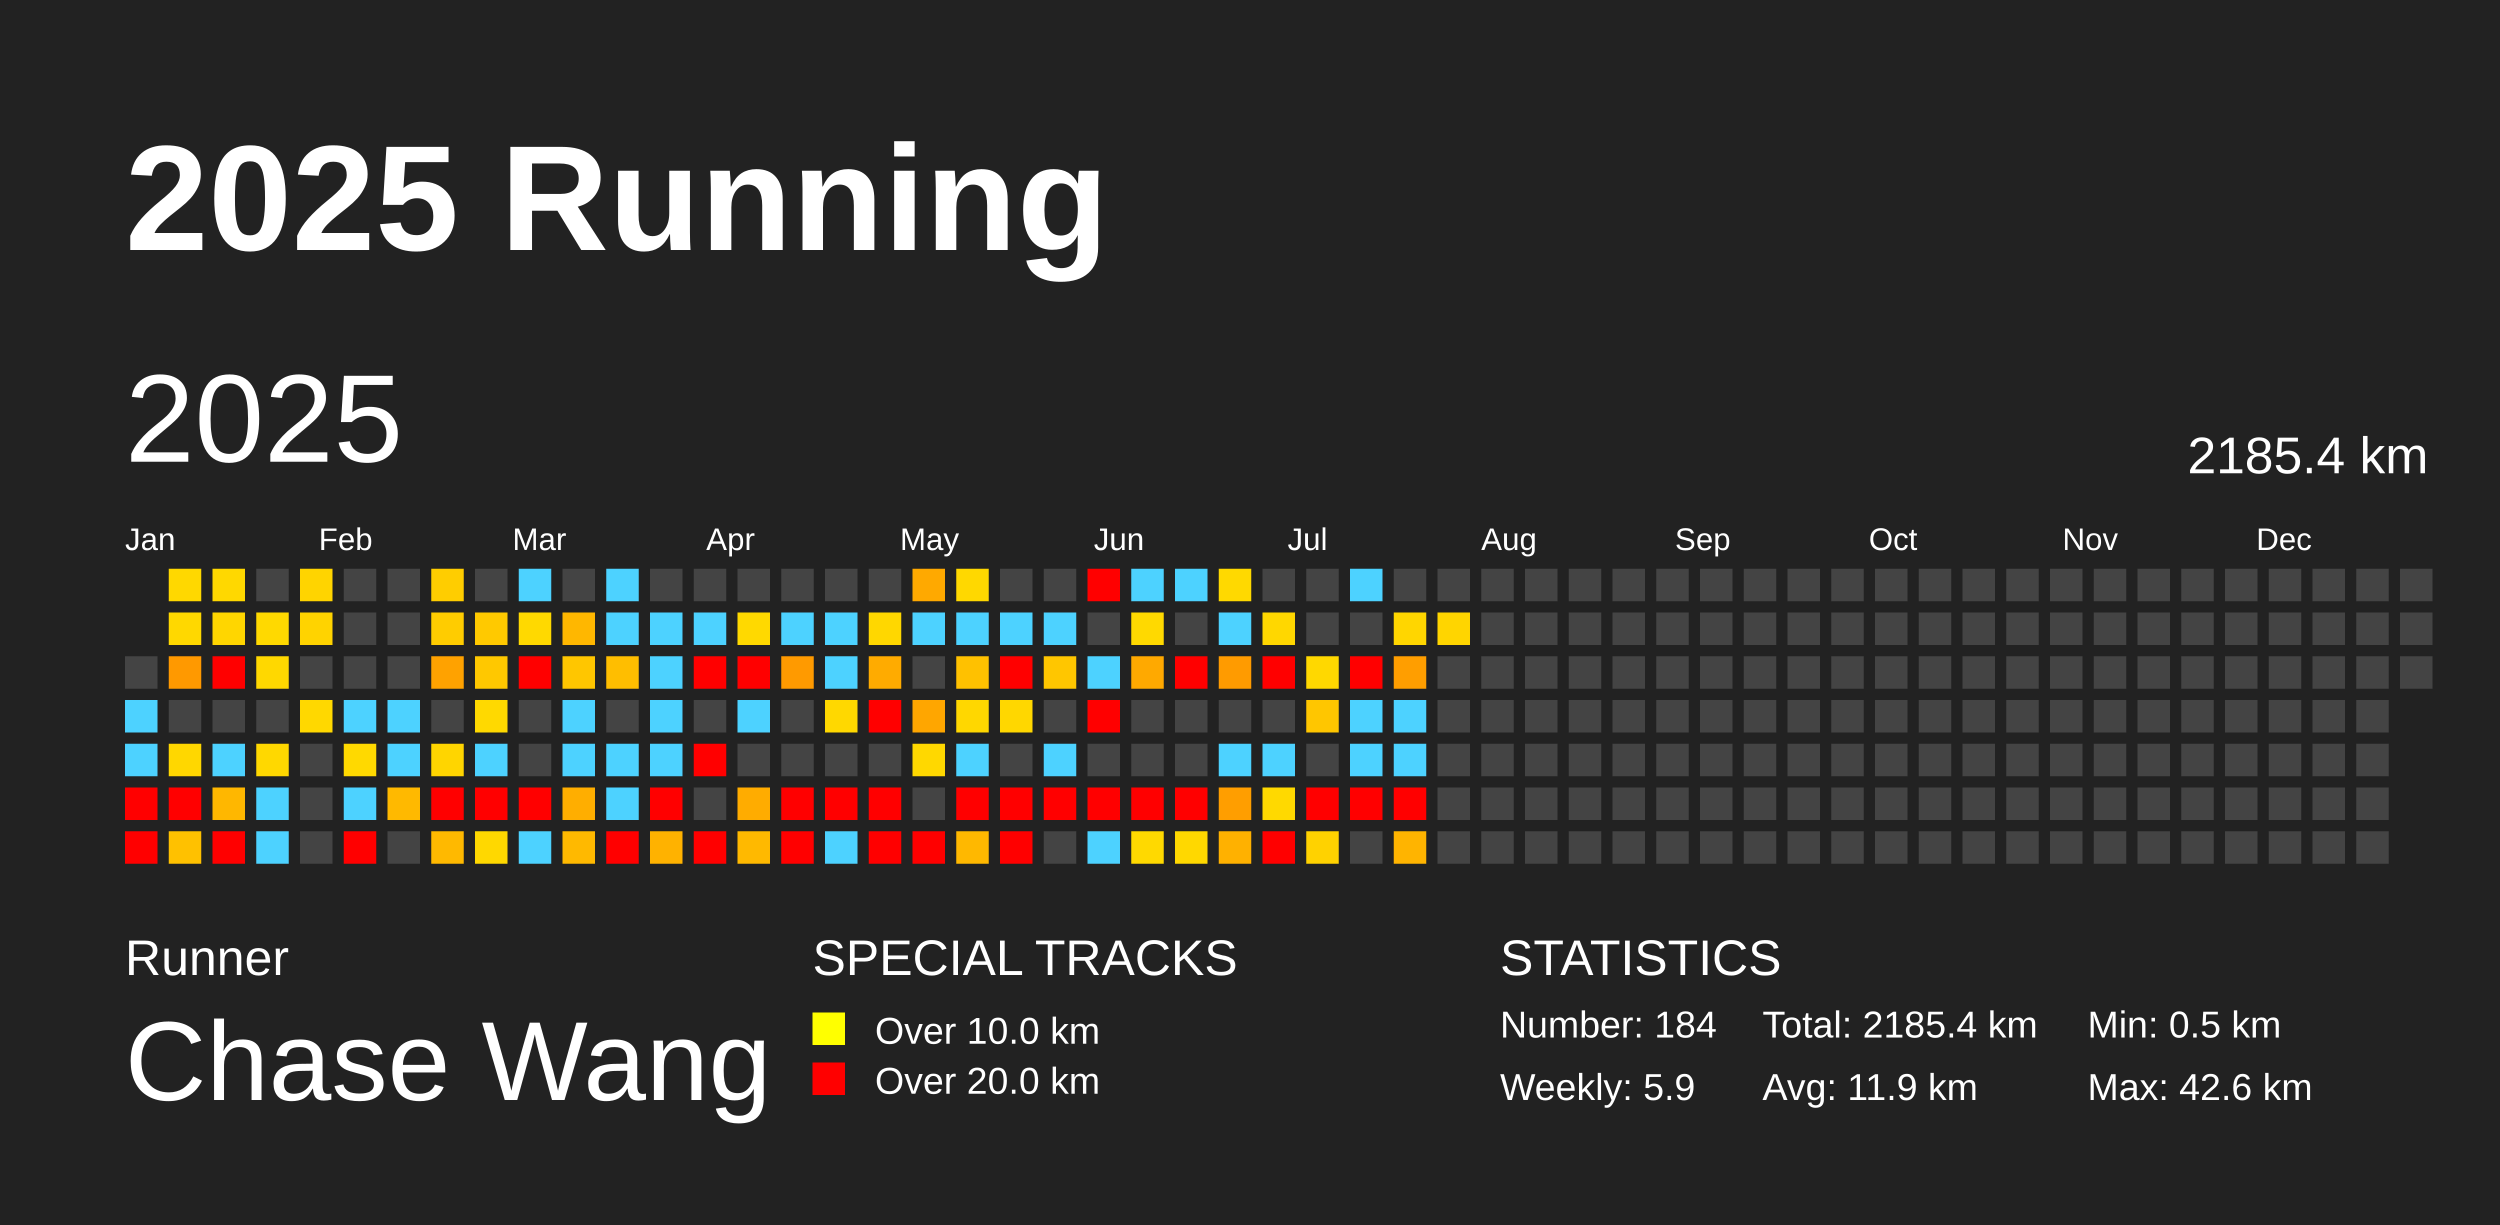
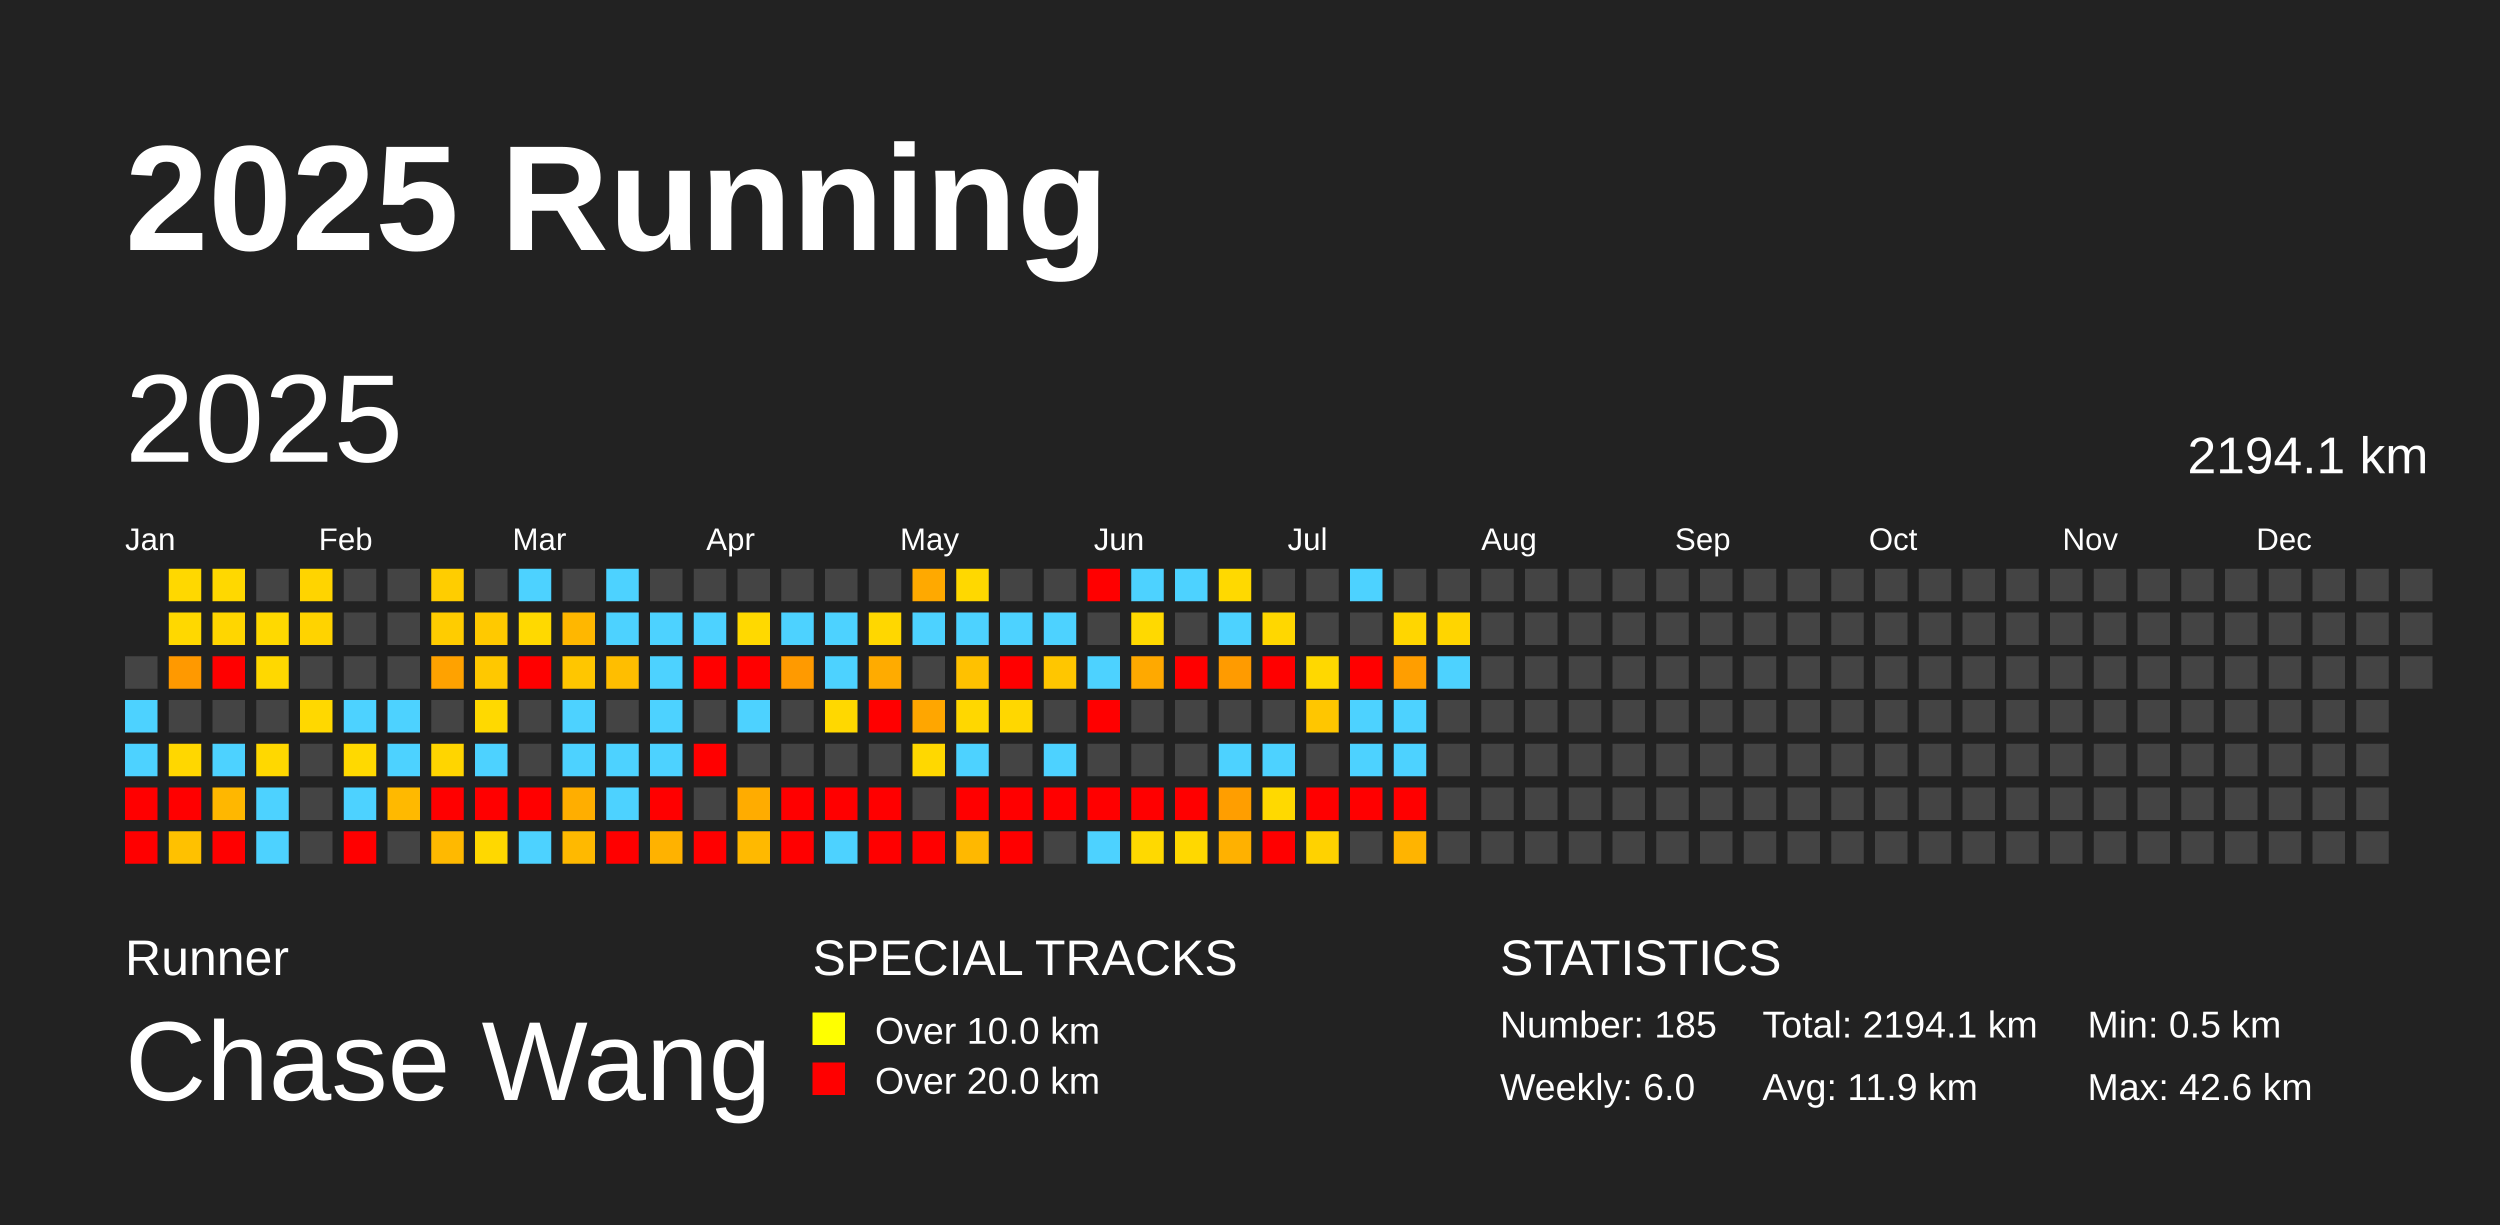
<svg xmlns="http://www.w3.org/2000/svg" baseProfile="full" height="98mm" version="1.1" viewBox="0,0,200,98" width="200mm">
  <defs />
  <rect fill="#222222" height="98" width="200" x="0" y="0" />
  <text fill="#FFFFFF" style="font-size:12px; font-family:Arial; font-weight:bold;" x="10" y="20">2025 Running</text>
  <text fill="#FFFFFF" style="font-size:4px; font-family:Arial" x="10" y="78">Runner</text>
  <text fill="#FFFFFF" style="font-size:9px; font-family:Arial" x="10" y="88">Chase Wang</text>
  <text fill="#FFFFFF" style="font-size:4px; font-family:Arial" x="65" y="78">SPECIAL TRACKS</text>
  <rect fill="yellow" height="2.6" width="2.6" x="65" y="81" />
  <text fill="#FFFFFF" style="font-size:3px; font-family:Arial" x="70" y="83.5">Over 10.0 km</text>
  <rect fill="red" height="2.6" width="2.6" x="65" y="85" />
  <text fill="#FFFFFF" style="font-size:3px; font-family:Arial" x="70" y="87.5">Over 20.0 km</text>
  <text fill="#FFFFFF" style="font-size:4px; font-family:Arial" x="120" y="78">STATISTICS</text>
-   <text fill="#FFFFFF" style="font-size:3px; font-family:Arial" x="120" y="83">Number: 184</text>
-   <text fill="#FFFFFF" style="font-size:3px; font-family:Arial" x="120" y="88">Weekly: 5.9</text>
-   <text fill="#FFFFFF" style="font-size:3px; font-family:Arial" x="141" y="83">Total: 2185.4 km</text>
+   <text fill="#FFFFFF" style="font-size:3px; font-family:Arial" x="120" y="83">Number: 185</text>
+   <text fill="#FFFFFF" style="font-size:3px; font-family:Arial" x="120" y="88">Weekly: 6.0</text>
+   <text fill="#FFFFFF" style="font-size:3px; font-family:Arial" x="141" y="83">Total: 2194.1 km</text>
  <text fill="#FFFFFF" style="font-size:3px; font-family:Arial" x="141" y="88">Avg: 11.9 km</text>
  <text fill="#FFFFFF" style="font-size:3px; font-family:Arial" x="167" y="83">Min: 0.5 km</text>
  <text fill="#FFFFFF" style="font-size:3px; font-family:Arial" x="167" y="88">Max: 42.6 km</text>
  <text dominant-baseline="hanging" fill="#FFFFFF" style="font-size:10.0px; font-family:Arial;" x="10" y="30">2025</text>
-   <text dominant-baseline="hanging" fill="#FFFFFF" style="font-size:4.125px; font-family:Arial;" x="175" y="35">2185.4 km</text>
+   <text dominant-baseline="hanging" fill="#FFFFFF" style="font-size:4.125px; font-family:Arial;" x="175" y="35">2194.1 km</text>
  <text fill="#FFFFFF" style="font-size:2.5px; font-family:Arial" x="10.0" y="44">Jan</text>
  <text fill="#FFFFFF" style="font-size:2.5px; font-family:Arial" x="25.5" y="44">Feb</text>
  <text fill="#FFFFFF" style="font-size:2.5px; font-family:Arial" x="41.0" y="44">Mar</text>
  <text fill="#FFFFFF" style="font-size:2.5px; font-family:Arial" x="56.5" y="44">Apr</text>
  <text fill="#FFFFFF" style="font-size:2.5px; font-family:Arial" x="72.0" y="44">May</text>
  <text fill="#FFFFFF" style="font-size:2.5px; font-family:Arial" x="87.5" y="44">Jun</text>
  <text fill="#FFFFFF" style="font-size:2.5px; font-family:Arial" x="103.0" y="44">Jul</text>
  <text fill="#FFFFFF" style="font-size:2.5px; font-family:Arial" x="118.5" y="44">Aug</text>
  <text fill="#FFFFFF" style="font-size:2.5px; font-family:Arial" x="134.0" y="44">Sep</text>
  <text fill="#FFFFFF" style="font-size:2.5px; font-family:Arial" x="149.5" y="44">Oct</text>
  <text fill="#FFFFFF" style="font-size:2.5px; font-family:Arial" x="165.0" y="44">Nov</text>
  <text fill="#FFFFFF" style="font-size:2.5px; font-family:Arial" x="180.5" y="44">Dec</text>
  <rect fill="#444444" height="2.6" width="2.6" x="10.0" y="52.5" />
  <rect fill="#4dd2ff" height="2.6" width="2.6" x="10.0" y="56.0" />
  <rect fill="#4dd2ff" height="2.6" width="2.6" x="10.0" y="59.5" />
  <rect fill="red" height="2.6" width="2.6" x="10.0" y="63.0" />
  <rect fill="red" height="2.6" width="2.6" x="10.0" y="66.5" />
  <rect fill="#ffd800" height="2.6" width="2.6" x="13.5" y="45.5" />
  <rect fill="#ffd800" height="2.6" width="2.6" x="13.5" y="49.0" />
  <rect fill="#ff9900" height="2.6" width="2.6" x="13.5" y="52.5" />
  <rect fill="#444444" height="2.6" width="2.6" x="13.5" y="56.0" />
  <rect fill="#ffd700" height="2.6" width="2.6" x="13.5" y="59.5" />
  <rect fill="red" height="2.6" width="2.6" x="13.5" y="63.0" />
  <rect fill="#ffc100" height="2.6" width="2.6" x="13.5" y="66.5" />
  <rect fill="#ffd800" height="2.6" width="2.6" x="17.0" y="45.5" />
  <rect fill="#ffd600" height="2.6" width="2.6" x="17.0" y="49.0" />
  <rect fill="red" height="2.6" width="2.6" x="17.0" y="52.5" />
  <rect fill="#444444" height="2.6" width="2.6" x="17.0" y="56.0" />
  <rect fill="#4dd2ff" height="2.6" width="2.6" x="17.0" y="59.5" />
  <rect fill="#ffb700" height="2.6" width="2.6" x="17.0" y="63.0" />
  <rect fill="red" height="2.6" width="2.6" x="17.0" y="66.5" />
  <rect fill="#444444" height="2.6" width="2.6" x="20.5" y="45.5" />
  <rect fill="#ffd900" height="2.6" width="2.6" x="20.5" y="49.0" />
  <rect fill="#ffd800" height="2.6" width="2.6" x="20.5" y="52.5" />
  <rect fill="#444444" height="2.6" width="2.6" x="20.5" y="56.0" />
  <rect fill="#ffd800" height="2.6" width="2.6" x="20.5" y="59.5" />
  <rect fill="#4dd2ff" height="2.6" width="2.6" x="20.5" y="63.0" />
  <rect fill="#4dd2ff" height="2.6" width="2.6" x="20.5" y="66.5" />
  <rect fill="#ffd400" height="2.6" width="2.6" x="24.0" y="45.5" />
  <rect fill="#ffd300" height="2.6" width="2.6" x="24.0" y="49.0" />
  <rect fill="#444444" height="2.6" width="2.6" x="24.0" y="52.5" />
  <rect fill="#ffd800" height="2.6" width="2.6" x="24.0" y="56.0" />
  <rect fill="#444444" height="2.6" width="2.6" x="24.0" y="59.5" />
  <rect fill="#444444" height="2.6" width="2.6" x="24.0" y="63.0" />
  <rect fill="#444444" height="2.6" width="2.6" x="24.0" y="66.5" />
  <rect fill="#444444" height="2.6" width="2.6" x="27.5" y="45.5" />
  <rect fill="#444444" height="2.6" width="2.6" x="27.5" y="49.0" />
  <rect fill="#444444" height="2.6" width="2.6" x="27.5" y="52.5" />
  <rect fill="#4dd2ff" height="2.6" width="2.6" x="27.5" y="56.0" />
  <rect fill="#ffd900" height="2.6" width="2.6" x="27.5" y="59.5" />
  <rect fill="#4dd2ff" height="2.6" width="2.6" x="27.5" y="63.0" />
  <rect fill="red" height="2.6" width="2.6" x="27.5" y="66.5" />
  <rect fill="#444444" height="2.6" width="2.6" x="31.0" y="45.5" />
  <rect fill="#444444" height="2.6" width="2.6" x="31.0" y="49.0" />
  <rect fill="#444444" height="2.6" width="2.6" x="31.0" y="52.5" />
  <rect fill="#4dd2ff" height="2.6" width="2.6" x="31.0" y="56.0" />
  <rect fill="#4dd2ff" height="2.6" width="2.6" x="31.0" y="59.5" />
  <rect fill="#ffb900" height="2.6" width="2.6" x="31.0" y="63.0" />
  <rect fill="#444444" height="2.6" width="2.6" x="31.0" y="66.5" />
  <rect fill="#ffcd00" height="2.6" width="2.6" x="34.5" y="45.5" />
  <rect fill="#ffcc00" height="2.6" width="2.6" x="34.5" y="49.0" />
  <rect fill="#ffa200" height="2.6" width="2.6" x="34.5" y="52.5" />
  <rect fill="#444444" height="2.6" width="2.6" x="34.5" y="56.0" />
  <rect fill="#ffd500" height="2.6" width="2.6" x="34.5" y="59.5" />
  <rect fill="red" height="2.6" width="2.6" x="34.5" y="63.0" />
  <rect fill="#ffb900" height="2.6" width="2.6" x="34.5" y="66.5" />
  <rect fill="#444444" height="2.6" width="2.6" x="38.0" y="45.5" />
  <rect fill="#ffc900" height="2.6" width="2.6" x="38.0" y="49.0" />
  <rect fill="#ffc800" height="2.6" width="2.6" x="38.0" y="52.5" />
  <rect fill="#ffd900" height="2.6" width="2.6" x="38.0" y="56.0" />
  <rect fill="#4dd2ff" height="2.6" width="2.6" x="38.0" y="59.5" />
  <rect fill="red" height="2.6" width="2.6" x="38.0" y="63.0" />
  <rect fill="#ffd800" height="2.6" width="2.6" x="38.0" y="66.5" />
  <rect fill="#4dd2ff" height="2.6" width="2.6" x="41.5" y="45.5" />
  <rect fill="#ffd900" height="2.6" width="2.6" x="41.5" y="49.0" />
  <rect fill="red" height="2.6" width="2.6" x="41.5" y="52.5" />
  <rect fill="#444444" height="2.6" width="2.6" x="41.5" y="56.0" />
  <rect fill="#444444" height="2.6" width="2.6" x="41.5" y="59.5" />
  <rect fill="red" height="2.6" width="2.6" x="41.5" y="63.0" />
  <rect fill="#4dd2ff" height="2.6" width="2.6" x="41.5" y="66.5" />
  <rect fill="#444444" height="2.6" width="2.6" x="45.0" y="45.5" />
  <rect fill="#ffb700" height="2.6" width="2.6" x="45.0" y="49.0" />
  <rect fill="#ffc600" height="2.6" width="2.6" x="45.0" y="52.5" />
  <rect fill="#4dd2ff" height="2.6" width="2.6" x="45.0" y="56.0" />
  <rect fill="#4dd2ff" height="2.6" width="2.6" x="45.0" y="59.5" />
  <rect fill="#ffae00" height="2.6" width="2.6" x="45.0" y="63.0" />
  <rect fill="#ffb900" height="2.6" width="2.6" x="45.0" y="66.5" />
  <rect fill="#4dd2ff" height="2.6" width="2.6" x="48.5" y="45.5" />
  <rect fill="#4dd2ff" height="2.6" width="2.6" x="48.5" y="49.0" />
  <rect fill="#ffbe00" height="2.6" width="2.6" x="48.5" y="52.5" />
  <rect fill="#444444" height="2.6" width="2.6" x="48.5" y="56.0" />
  <rect fill="#4dd2ff" height="2.6" width="2.6" x="48.5" y="59.5" />
  <rect fill="#4dd2ff" height="2.6" width="2.6" x="48.5" y="63.0" />
  <rect fill="red" height="2.6" width="2.6" x="48.5" y="66.5" />
  <rect fill="#444444" height="2.6" width="2.6" x="52.0" y="45.5" />
  <rect fill="#4dd2ff" height="2.6" width="2.6" x="52.0" y="49.0" />
  <rect fill="#4dd2ff" height="2.6" width="2.6" x="52.0" y="52.5" />
  <rect fill="#4dd2ff" height="2.6" width="2.6" x="52.0" y="56.0" />
  <rect fill="#4dd2ff" height="2.6" width="2.6" x="52.0" y="59.5" />
  <rect fill="red" height="2.6" width="2.6" x="52.0" y="63.0" />
  <rect fill="#ffb200" height="2.6" width="2.6" x="52.0" y="66.5" />
  <rect fill="#444444" height="2.6" width="2.6" x="55.5" y="45.5" />
  <rect fill="#4dd2ff" height="2.6" width="2.6" x="55.5" y="49.0" />
  <rect fill="red" height="2.6" width="2.6" x="55.5" y="52.5" />
  <rect fill="#444444" height="2.6" width="2.6" x="55.5" y="56.0" />
  <rect fill="red" height="2.6" width="2.6" x="55.5" y="59.5" />
  <rect fill="#444444" height="2.6" width="2.6" x="55.5" y="63.0" />
  <rect fill="red" height="2.6" width="2.6" x="55.5" y="66.5" />
  <rect fill="#444444" height="2.6" width="2.6" x="59.0" y="45.5" />
  <rect fill="#ffd900" height="2.6" width="2.6" x="59.0" y="49.0" />
  <rect fill="red" height="2.6" width="2.6" x="59.0" y="52.5" />
  <rect fill="#4dd2ff" height="2.6" width="2.6" x="59.0" y="56.0" />
  <rect fill="#444444" height="2.6" width="2.6" x="59.0" y="59.5" />
  <rect fill="#ffac00" height="2.6" width="2.6" x="59.0" y="63.0" />
  <rect fill="#ffb900" height="2.6" width="2.6" x="59.0" y="66.5" />
  <rect fill="#444444" height="2.6" width="2.6" x="62.5" y="45.5" />
  <rect fill="#4dd2ff" height="2.6" width="2.6" x="62.5" y="49.0" />
  <rect fill="#ff9a00" height="2.6" width="2.6" x="62.5" y="52.5" />
  <rect fill="#444444" height="2.6" width="2.6" x="62.5" y="56.0" />
  <rect fill="#444444" height="2.6" width="2.6" x="62.5" y="59.5" />
  <rect fill="red" height="2.6" width="2.6" x="62.5" y="63.0" />
  <rect fill="red" height="2.6" width="2.6" x="62.5" y="66.5" />
  <rect fill="#444444" height="2.6" width="2.6" x="66.0" y="45.5" />
  <rect fill="#4dd2ff" height="2.6" width="2.6" x="66.0" y="49.0" />
  <rect fill="#4dd2ff" height="2.6" width="2.6" x="66.0" y="52.5" />
  <rect fill="#ffd800" height="2.6" width="2.6" x="66.0" y="56.0" />
  <rect fill="#444444" height="2.6" width="2.6" x="66.0" y="59.5" />
  <rect fill="red" height="2.6" width="2.6" x="66.0" y="63.0" />
  <rect fill="#4dd2ff" height="2.6" width="2.6" x="66.0" y="66.5" />
  <rect fill="#444444" height="2.6" width="2.6" x="69.5" y="45.5" />
  <rect fill="#ffd700" height="2.6" width="2.6" x="69.5" y="49.0" />
  <rect fill="#ffab00" height="2.6" width="2.6" x="69.5" y="52.5" />
  <rect fill="red" height="2.6" width="2.6" x="69.5" y="56.0" />
  <rect fill="#444444" height="2.6" width="2.6" x="69.5" y="59.5" />
  <rect fill="red" height="2.6" width="2.6" x="69.5" y="63.0" />
  <rect fill="red" height="2.6" width="2.6" x="69.5" y="66.5" />
  <rect fill="#ffa900" height="2.6" width="2.6" x="73.0" y="45.5" />
  <rect fill="#4dd2ff" height="2.6" width="2.6" x="73.0" y="49.0" />
  <rect fill="#444444" height="2.6" width="2.6" x="73.0" y="52.5" />
  <rect fill="#ffa600" height="2.6" width="2.6" x="73.0" y="56.0" />
  <rect fill="#ffd800" height="2.6" width="2.6" x="73.0" y="59.5" />
  <rect fill="#444444" height="2.6" width="2.6" x="73.0" y="63.0" />
  <rect fill="red" height="2.6" width="2.6" x="73.0" y="66.5" />
  <rect fill="#ffd800" height="2.6" width="2.6" x="76.5" y="45.5" />
  <rect fill="#4dd2ff" height="2.6" width="2.6" x="76.5" y="49.0" />
  <rect fill="#ffc100" height="2.6" width="2.6" x="76.5" y="52.5" />
  <rect fill="#ffd700" height="2.6" width="2.6" x="76.5" y="56.0" />
  <rect fill="#4dd2ff" height="2.6" width="2.6" x="76.5" y="59.5" />
  <rect fill="red" height="2.6" width="2.6" x="76.5" y="63.0" />
  <rect fill="#ffb800" height="2.6" width="2.6" x="76.5" y="66.5" />
  <rect fill="#444444" height="2.6" width="2.6" x="80.0" y="45.5" />
  <rect fill="#4dd2ff" height="2.6" width="2.6" x="80.0" y="49.0" />
  <rect fill="red" height="2.6" width="2.6" x="80.0" y="52.5" />
  <rect fill="#ffd700" height="2.6" width="2.6" x="80.0" y="56.0" />
  <rect fill="#444444" height="2.6" width="2.6" x="80.0" y="59.5" />
  <rect fill="red" height="2.6" width="2.6" x="80.0" y="63.0" />
  <rect fill="red" height="2.6" width="2.6" x="80.0" y="66.5" />
  <rect fill="#444444" height="2.6" width="2.6" x="83.5" y="45.5" />
  <rect fill="#4dd2ff" height="2.6" width="2.6" x="83.5" y="49.0" />
  <rect fill="#ffc600" height="2.6" width="2.6" x="83.5" y="52.5" />
  <rect fill="#444444" height="2.6" width="2.6" x="83.5" y="56.0" />
  <rect fill="#4dd2ff" height="2.6" width="2.6" x="83.5" y="59.5" />
  <rect fill="red" height="2.6" width="2.6" x="83.5" y="63.0" />
  <rect fill="#444444" height="2.6" width="2.6" x="83.5" y="66.5" />
  <rect fill="red" height="2.6" width="2.6" x="87.0" y="45.5" />
  <rect fill="#444444" height="2.6" width="2.6" x="87.0" y="49.0" />
  <rect fill="#4dd2ff" height="2.6" width="2.6" x="87.0" y="52.5" />
  <rect fill="red" height="2.6" width="2.6" x="87.0" y="56.0" />
  <rect fill="#444444" height="2.6" width="2.6" x="87.0" y="59.5" />
  <rect fill="red" height="2.6" width="2.6" x="87.0" y="63.0" />
  <rect fill="#4dd2ff" height="2.6" width="2.6" x="87.0" y="66.5" />
  <rect fill="#4dd2ff" height="2.6" width="2.6" x="90.5" y="45.5" />
  <rect fill="#ffd900" height="2.6" width="2.6" x="90.5" y="49.0" />
  <rect fill="#ffa900" height="2.6" width="2.6" x="90.5" y="52.5" />
  <rect fill="#444444" height="2.6" width="2.6" x="90.5" y="56.0" />
  <rect fill="#444444" height="2.6" width="2.6" x="90.5" y="59.5" />
  <rect fill="red" height="2.6" width="2.6" x="90.5" y="63.0" />
  <rect fill="#ffd900" height="2.6" width="2.6" x="90.5" y="66.5" />
  <rect fill="#4dd2ff" height="2.6" width="2.6" x="94.0" y="45.5" />
  <rect fill="#444444" height="2.6" width="2.6" x="94.0" y="49.0" />
  <rect fill="red" height="2.6" width="2.6" x="94.0" y="52.5" />
  <rect fill="#444444" height="2.6" width="2.6" x="94.0" y="56.0" />
  <rect fill="#444444" height="2.6" width="2.6" x="94.0" y="59.5" />
  <rect fill="red" height="2.6" width="2.6" x="94.0" y="63.0" />
  <rect fill="#ffd800" height="2.6" width="2.6" x="94.0" y="66.5" />
  <rect fill="#ffd900" height="2.6" width="2.6" x="97.5" y="45.5" />
  <rect fill="#4dd2ff" height="2.6" width="2.6" x="97.5" y="49.0" />
  <rect fill="#ff9b00" height="2.6" width="2.6" x="97.5" y="52.5" />
  <rect fill="#444444" height="2.6" width="2.6" x="97.5" y="56.0" />
  <rect fill="#4dd2ff" height="2.6" width="2.6" x="97.5" y="59.5" />
  <rect fill="#ff9e00" height="2.6" width="2.6" x="97.5" y="63.0" />
  <rect fill="#ffb100" height="2.6" width="2.6" x="97.5" y="66.5" />
  <rect fill="#444444" height="2.6" width="2.6" x="101.0" y="45.5" />
  <rect fill="#ffd700" height="2.6" width="2.6" x="101.0" y="49.0" />
  <rect fill="red" height="2.6" width="2.6" x="101.0" y="52.5" />
  <rect fill="#444444" height="2.6" width="2.6" x="101.0" y="56.0" />
  <rect fill="#4dd2ff" height="2.6" width="2.6" x="101.0" y="59.5" />
  <rect fill="#ffd900" height="2.6" width="2.6" x="101.0" y="63.0" />
  <rect fill="red" height="2.6" width="2.6" x="101.0" y="66.5" />
  <rect fill="#444444" height="2.6" width="2.6" x="104.5" y="45.5" />
  <rect fill="#444444" height="2.6" width="2.6" x="104.5" y="49.0" />
  <rect fill="#ffd800" height="2.6" width="2.6" x="104.5" y="52.5" />
  <rect fill="#ffc600" height="2.6" width="2.6" x="104.5" y="56.0" />
  <rect fill="#444444" height="2.6" width="2.6" x="104.5" y="59.5" />
  <rect fill="red" height="2.6" width="2.6" x="104.5" y="63.0" />
  <rect fill="#ffd200" height="2.6" width="2.6" x="104.5" y="66.5" />
  <rect fill="#4dd2ff" height="2.6" width="2.6" x="108.0" y="45.5" />
  <rect fill="#444444" height="2.6" width="2.6" x="108.0" y="49.0" />
  <rect fill="red" height="2.6" width="2.6" x="108.0" y="52.5" />
  <rect fill="#4dd2ff" height="2.6" width="2.6" x="108.0" y="56.0" />
  <rect fill="#4dd2ff" height="2.6" width="2.6" x="108.0" y="59.5" />
  <rect fill="red" height="2.6" width="2.6" x="108.0" y="63.0" />
  <rect fill="#444444" height="2.6" width="2.6" x="108.0" y="66.5" />
  <rect fill="#444444" height="2.6" width="2.6" x="111.5" y="45.5" />
  <rect fill="#ffd600" height="2.6" width="2.6" x="111.5" y="49.0" />
  <rect fill="#ff9e00" height="2.6" width="2.6" x="111.5" y="52.5" />
  <rect fill="#4dd2ff" height="2.6" width="2.6" x="111.5" y="56.0" />
  <rect fill="#4dd2ff" height="2.6" width="2.6" x="111.5" y="59.5" />
  <rect fill="red" height="2.6" width="2.6" x="111.5" y="63.0" />
  <rect fill="#ffb400" height="2.6" width="2.6" x="111.5" y="66.5" />
  <rect fill="#444444" height="2.6" width="2.6" x="115.0" y="45.5" />
  <rect fill="#ffd500" height="2.6" width="2.6" x="115.0" y="49.0" />
-   <rect fill="#444444" height="2.6" width="2.6" x="115.0" y="52.5" />
+   <rect fill="#4dd2ff" height="2.6" width="2.6" x="115.0" y="52.5" />
  <rect fill="#444444" height="2.6" width="2.6" x="115.0" y="56.0" />
  <rect fill="#444444" height="2.6" width="2.6" x="115.0" y="59.5" />
  <rect fill="#444444" height="2.6" width="2.6" x="115.0" y="63.0" />
  <rect fill="#444444" height="2.6" width="2.6" x="115.0" y="66.5" />
  <rect fill="#444444" height="2.6" width="2.6" x="118.5" y="45.5" />
  <rect fill="#444444" height="2.6" width="2.6" x="118.5" y="49.0" />
  <rect fill="#444444" height="2.6" width="2.6" x="118.5" y="52.5" />
  <rect fill="#444444" height="2.6" width="2.6" x="118.5" y="56.0" />
  <rect fill="#444444" height="2.6" width="2.6" x="118.5" y="59.5" />
  <rect fill="#444444" height="2.6" width="2.6" x="118.5" y="63.0" />
  <rect fill="#444444" height="2.6" width="2.6" x="118.5" y="66.5" />
  <rect fill="#444444" height="2.6" width="2.6" x="122.0" y="45.5" />
  <rect fill="#444444" height="2.6" width="2.6" x="122.0" y="49.0" />
  <rect fill="#444444" height="2.6" width="2.6" x="122.0" y="52.5" />
  <rect fill="#444444" height="2.6" width="2.6" x="122.0" y="56.0" />
  <rect fill="#444444" height="2.6" width="2.6" x="122.0" y="59.5" />
  <rect fill="#444444" height="2.6" width="2.6" x="122.0" y="63.0" />
  <rect fill="#444444" height="2.6" width="2.6" x="122.0" y="66.5" />
  <rect fill="#444444" height="2.6" width="2.6" x="125.5" y="45.5" />
  <rect fill="#444444" height="2.6" width="2.6" x="125.5" y="49.0" />
  <rect fill="#444444" height="2.6" width="2.6" x="125.5" y="52.5" />
  <rect fill="#444444" height="2.6" width="2.6" x="125.5" y="56.0" />
  <rect fill="#444444" height="2.6" width="2.6" x="125.5" y="59.5" />
  <rect fill="#444444" height="2.6" width="2.6" x="125.5" y="63.0" />
  <rect fill="#444444" height="2.6" width="2.6" x="125.5" y="66.5" />
  <rect fill="#444444" height="2.6" width="2.6" x="129.0" y="45.5" />
  <rect fill="#444444" height="2.6" width="2.6" x="129.0" y="49.0" />
  <rect fill="#444444" height="2.6" width="2.6" x="129.0" y="52.5" />
  <rect fill="#444444" height="2.6" width="2.6" x="129.0" y="56.0" />
  <rect fill="#444444" height="2.6" width="2.6" x="129.0" y="59.5" />
  <rect fill="#444444" height="2.6" width="2.6" x="129.0" y="63.0" />
  <rect fill="#444444" height="2.6" width="2.6" x="129.0" y="66.5" />
  <rect fill="#444444" height="2.6" width="2.6" x="132.5" y="45.5" />
  <rect fill="#444444" height="2.6" width="2.6" x="132.5" y="49.0" />
  <rect fill="#444444" height="2.6" width="2.6" x="132.5" y="52.5" />
  <rect fill="#444444" height="2.6" width="2.6" x="132.5" y="56.0" />
  <rect fill="#444444" height="2.6" width="2.6" x="132.5" y="59.5" />
  <rect fill="#444444" height="2.6" width="2.6" x="132.5" y="63.0" />
  <rect fill="#444444" height="2.6" width="2.6" x="132.5" y="66.5" />
  <rect fill="#444444" height="2.6" width="2.6" x="136.0" y="45.5" />
  <rect fill="#444444" height="2.6" width="2.6" x="136.0" y="49.0" />
  <rect fill="#444444" height="2.6" width="2.6" x="136.0" y="52.5" />
  <rect fill="#444444" height="2.6" width="2.6" x="136.0" y="56.0" />
  <rect fill="#444444" height="2.6" width="2.6" x="136.0" y="59.5" />
  <rect fill="#444444" height="2.6" width="2.6" x="136.0" y="63.0" />
  <rect fill="#444444" height="2.6" width="2.6" x="136.0" y="66.5" />
  <rect fill="#444444" height="2.6" width="2.6" x="139.5" y="45.5" />
  <rect fill="#444444" height="2.6" width="2.6" x="139.5" y="49.0" />
  <rect fill="#444444" height="2.6" width="2.6" x="139.5" y="52.5" />
  <rect fill="#444444" height="2.6" width="2.6" x="139.5" y="56.0" />
  <rect fill="#444444" height="2.6" width="2.6" x="139.5" y="59.5" />
  <rect fill="#444444" height="2.6" width="2.6" x="139.5" y="63.0" />
  <rect fill="#444444" height="2.6" width="2.6" x="139.5" y="66.5" />
  <rect fill="#444444" height="2.6" width="2.6" x="143.0" y="45.5" />
  <rect fill="#444444" height="2.6" width="2.6" x="143.0" y="49.0" />
  <rect fill="#444444" height="2.6" width="2.6" x="143.0" y="52.5" />
  <rect fill="#444444" height="2.6" width="2.6" x="143.0" y="56.0" />
  <rect fill="#444444" height="2.6" width="2.6" x="143.0" y="59.5" />
  <rect fill="#444444" height="2.6" width="2.6" x="143.0" y="63.0" />
  <rect fill="#444444" height="2.6" width="2.6" x="143.0" y="66.5" />
  <rect fill="#444444" height="2.6" width="2.6" x="146.5" y="45.5" />
  <rect fill="#444444" height="2.6" width="2.6" x="146.5" y="49.0" />
  <rect fill="#444444" height="2.6" width="2.6" x="146.5" y="52.5" />
  <rect fill="#444444" height="2.6" width="2.6" x="146.5" y="56.0" />
  <rect fill="#444444" height="2.6" width="2.6" x="146.5" y="59.5" />
  <rect fill="#444444" height="2.6" width="2.6" x="146.5" y="63.0" />
  <rect fill="#444444" height="2.6" width="2.6" x="146.5" y="66.5" />
  <rect fill="#444444" height="2.6" width="2.6" x="150.0" y="45.5" />
  <rect fill="#444444" height="2.6" width="2.6" x="150.0" y="49.0" />
  <rect fill="#444444" height="2.6" width="2.6" x="150.0" y="52.5" />
  <rect fill="#444444" height="2.6" width="2.6" x="150.0" y="56.0" />
  <rect fill="#444444" height="2.6" width="2.6" x="150.0" y="59.5" />
  <rect fill="#444444" height="2.6" width="2.6" x="150.0" y="63.0" />
  <rect fill="#444444" height="2.6" width="2.6" x="150.0" y="66.5" />
  <rect fill="#444444" height="2.6" width="2.6" x="153.5" y="45.5" />
  <rect fill="#444444" height="2.6" width="2.6" x="153.5" y="49.0" />
  <rect fill="#444444" height="2.6" width="2.6" x="153.5" y="52.5" />
  <rect fill="#444444" height="2.6" width="2.6" x="153.5" y="56.0" />
  <rect fill="#444444" height="2.6" width="2.6" x="153.5" y="59.5" />
  <rect fill="#444444" height="2.6" width="2.6" x="153.5" y="63.0" />
  <rect fill="#444444" height="2.6" width="2.6" x="153.5" y="66.5" />
  <rect fill="#444444" height="2.6" width="2.6" x="157.0" y="45.5" />
  <rect fill="#444444" height="2.6" width="2.6" x="157.0" y="49.0" />
  <rect fill="#444444" height="2.6" width="2.6" x="157.0" y="52.5" />
  <rect fill="#444444" height="2.6" width="2.6" x="157.0" y="56.0" />
  <rect fill="#444444" height="2.6" width="2.6" x="157.0" y="59.5" />
  <rect fill="#444444" height="2.6" width="2.6" x="157.0" y="63.0" />
  <rect fill="#444444" height="2.6" width="2.6" x="157.0" y="66.5" />
  <rect fill="#444444" height="2.6" width="2.6" x="160.5" y="45.5" />
  <rect fill="#444444" height="2.6" width="2.6" x="160.5" y="49.0" />
  <rect fill="#444444" height="2.6" width="2.6" x="160.5" y="52.5" />
  <rect fill="#444444" height="2.6" width="2.6" x="160.5" y="56.0" />
  <rect fill="#444444" height="2.6" width="2.6" x="160.5" y="59.5" />
  <rect fill="#444444" height="2.6" width="2.6" x="160.5" y="63.0" />
  <rect fill="#444444" height="2.6" width="2.6" x="160.5" y="66.5" />
  <rect fill="#444444" height="2.6" width="2.6" x="164.0" y="45.5" />
  <rect fill="#444444" height="2.6" width="2.6" x="164.0" y="49.0" />
  <rect fill="#444444" height="2.6" width="2.6" x="164.0" y="52.5" />
  <rect fill="#444444" height="2.6" width="2.6" x="164.0" y="56.0" />
  <rect fill="#444444" height="2.6" width="2.6" x="164.0" y="59.5" />
  <rect fill="#444444" height="2.6" width="2.6" x="164.0" y="63.0" />
  <rect fill="#444444" height="2.6" width="2.6" x="164.0" y="66.5" />
  <rect fill="#444444" height="2.6" width="2.6" x="167.5" y="45.5" />
  <rect fill="#444444" height="2.6" width="2.6" x="167.5" y="49.0" />
  <rect fill="#444444" height="2.6" width="2.6" x="167.5" y="52.5" />
  <rect fill="#444444" height="2.6" width="2.6" x="167.5" y="56.0" />
  <rect fill="#444444" height="2.6" width="2.6" x="167.5" y="59.5" />
  <rect fill="#444444" height="2.6" width="2.6" x="167.5" y="63.0" />
  <rect fill="#444444" height="2.6" width="2.6" x="167.5" y="66.5" />
  <rect fill="#444444" height="2.6" width="2.6" x="171.0" y="45.5" />
  <rect fill="#444444" height="2.6" width="2.6" x="171.0" y="49.0" />
  <rect fill="#444444" height="2.6" width="2.6" x="171.0" y="52.5" />
  <rect fill="#444444" height="2.6" width="2.6" x="171.0" y="56.0" />
  <rect fill="#444444" height="2.6" width="2.6" x="171.0" y="59.5" />
  <rect fill="#444444" height="2.6" width="2.6" x="171.0" y="63.0" />
  <rect fill="#444444" height="2.6" width="2.6" x="171.0" y="66.5" />
  <rect fill="#444444" height="2.6" width="2.6" x="174.5" y="45.5" />
  <rect fill="#444444" height="2.6" width="2.6" x="174.5" y="49.0" />
  <rect fill="#444444" height="2.6" width="2.6" x="174.5" y="52.5" />
  <rect fill="#444444" height="2.6" width="2.6" x="174.5" y="56.0" />
  <rect fill="#444444" height="2.6" width="2.6" x="174.5" y="59.5" />
  <rect fill="#444444" height="2.6" width="2.6" x="174.5" y="63.0" />
  <rect fill="#444444" height="2.6" width="2.6" x="174.5" y="66.5" />
  <rect fill="#444444" height="2.6" width="2.6" x="178.0" y="45.5" />
  <rect fill="#444444" height="2.6" width="2.6" x="178.0" y="49.0" />
  <rect fill="#444444" height="2.6" width="2.6" x="178.0" y="52.5" />
  <rect fill="#444444" height="2.6" width="2.6" x="178.0" y="56.0" />
  <rect fill="#444444" height="2.6" width="2.6" x="178.0" y="59.5" />
  <rect fill="#444444" height="2.6" width="2.6" x="178.0" y="63.0" />
  <rect fill="#444444" height="2.6" width="2.6" x="178.0" y="66.5" />
  <rect fill="#444444" height="2.6" width="2.6" x="181.5" y="45.5" />
  <rect fill="#444444" height="2.6" width="2.6" x="181.5" y="49.0" />
  <rect fill="#444444" height="2.6" width="2.6" x="181.5" y="52.5" />
  <rect fill="#444444" height="2.6" width="2.6" x="181.5" y="56.0" />
  <rect fill="#444444" height="2.6" width="2.6" x="181.5" y="59.5" />
  <rect fill="#444444" height="2.6" width="2.6" x="181.5" y="63.0" />
  <rect fill="#444444" height="2.6" width="2.6" x="181.5" y="66.5" />
  <rect fill="#444444" height="2.6" width="2.6" x="185.0" y="45.5" />
  <rect fill="#444444" height="2.6" width="2.6" x="185.0" y="49.0" />
  <rect fill="#444444" height="2.6" width="2.6" x="185.0" y="52.5" />
  <rect fill="#444444" height="2.6" width="2.6" x="185.0" y="56.0" />
  <rect fill="#444444" height="2.6" width="2.6" x="185.0" y="59.5" />
  <rect fill="#444444" height="2.6" width="2.6" x="185.0" y="63.0" />
  <rect fill="#444444" height="2.6" width="2.6" x="185.0" y="66.5" />
  <rect fill="#444444" height="2.6" width="2.6" x="188.5" y="45.5" />
  <rect fill="#444444" height="2.6" width="2.6" x="188.5" y="49.0" />
  <rect fill="#444444" height="2.6" width="2.6" x="188.5" y="52.5" />
  <rect fill="#444444" height="2.6" width="2.6" x="188.5" y="56.0" />
  <rect fill="#444444" height="2.6" width="2.6" x="188.5" y="59.5" />
  <rect fill="#444444" height="2.6" width="2.6" x="188.5" y="63.0" />
  <rect fill="#444444" height="2.6" width="2.6" x="188.5" y="66.5" />
  <rect fill="#444444" height="2.6" width="2.6" x="192.0" y="45.5" />
  <rect fill="#444444" height="2.6" width="2.6" x="192.0" y="49.0" />
  <rect fill="#444444" height="2.6" width="2.6" x="192.0" y="52.5" />
</svg>
